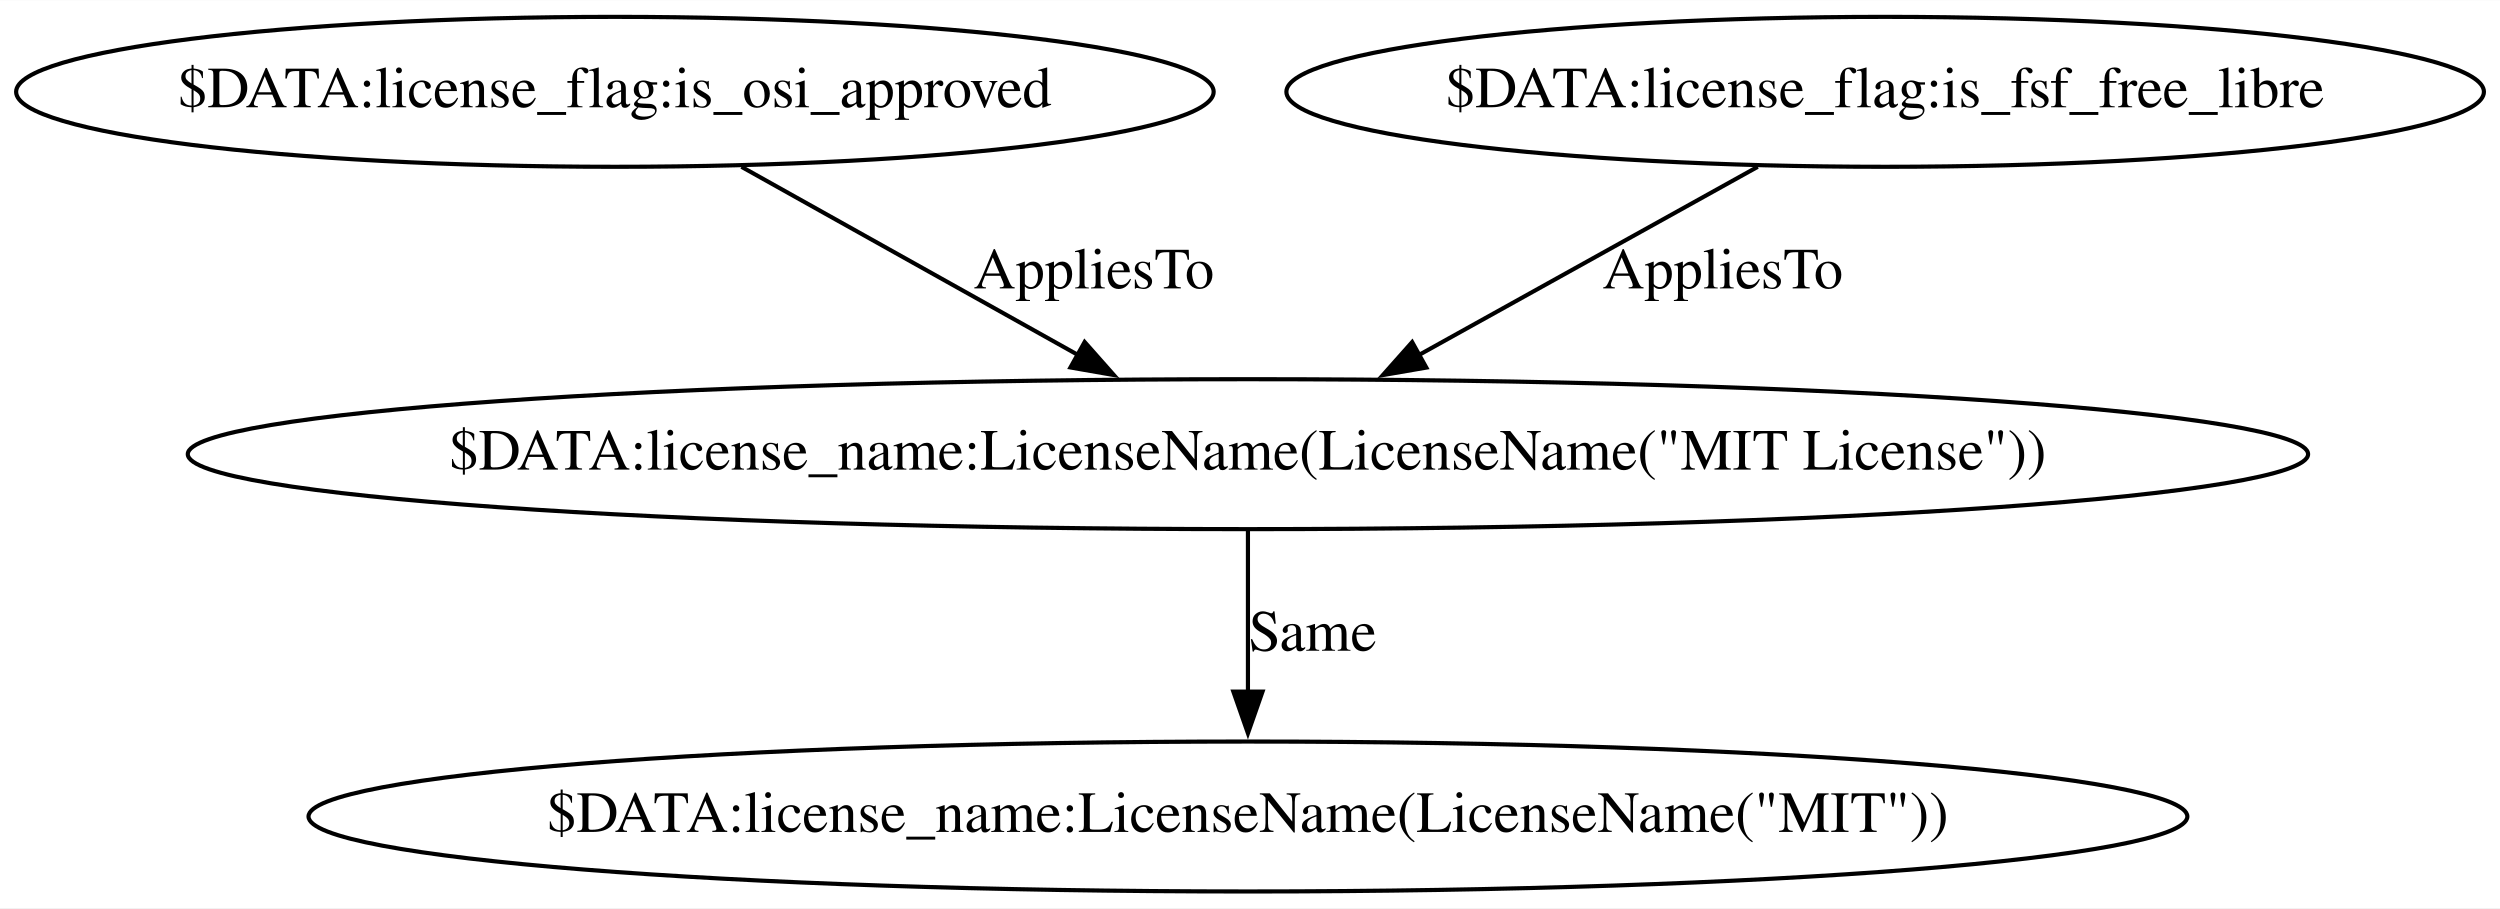
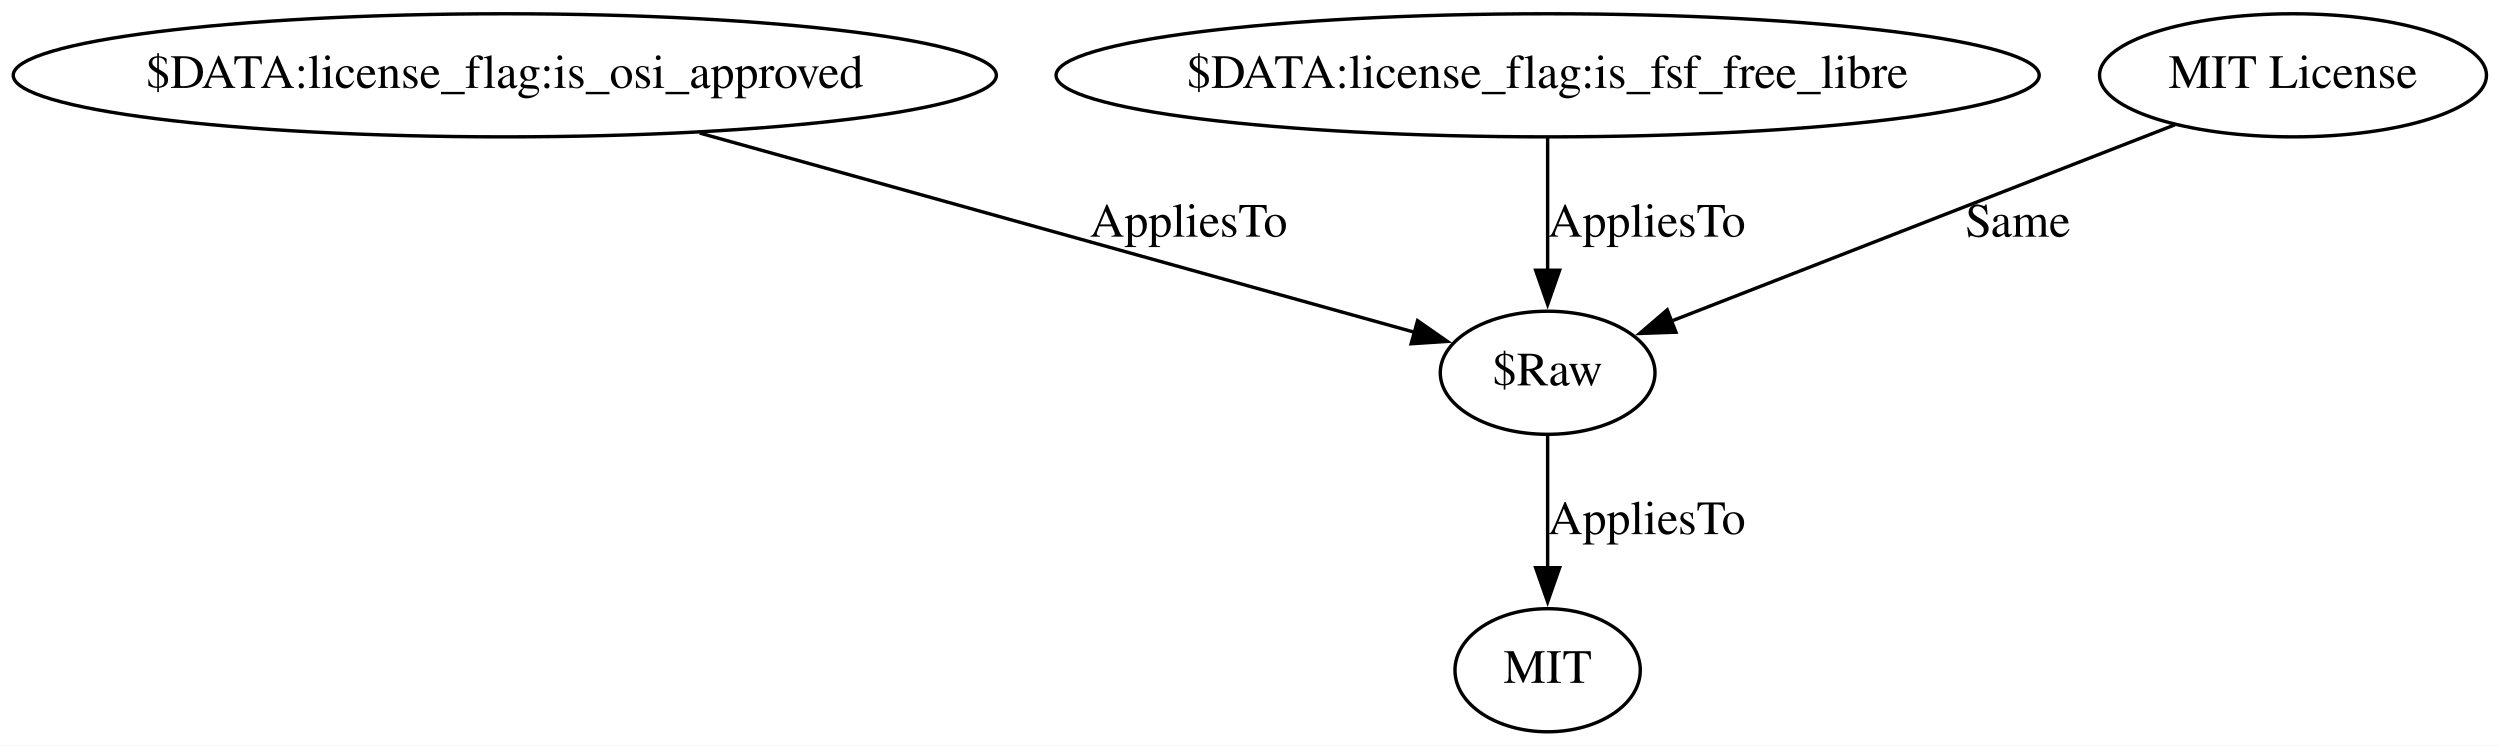
- <svg xmlns="http://www.w3.org/2000/svg" width="600pt" height="218pt" viewBox="0.00 0.00 600.27 218.00">
+ <svg xmlns="http://www.w3.org/2000/svg" width="731pt" height="218pt" viewBox="0.00 0.00 731.18 218.00">
  <g id="graph0" class="graph" transform="scale(1 1) rotate(0) translate(4 214)">
-     <polygon fill="white" stroke="none" points="-4,4 -4,-214 596.27,-214 596.27,4 -4,4" />
+     <polygon fill="white" stroke="none" points="-4,4 -4,-214 727.18,-214 727.18,4 -4,4" />
    <g id="node1" class="node">
      <ellipse fill="none" stroke="black" cx="143.64" cy="-192" rx="143.77" ry="18" />
      <text text-anchor="middle" x="143.64" y="-188.3" font-family="Times,serif" font-size="14.00">$DATA:license_flag:is_osi_approved</text>
    </g>
    <g id="node4" class="node">
-       <ellipse fill="none" stroke="black" cx="295.64" cy="-105" rx="254.55" ry="18" />
-       <text text-anchor="middle" x="295.64" y="-101.3" font-family="Times,serif" font-size="14.00">$DATA:license_name:LicenseName(LicenseName("MIT License"))</text>
+       <ellipse fill="none" stroke="black" cx="448.64" cy="-105" rx="31.4" ry="18" />
+       <text text-anchor="middle" x="448.64" y="-101.3" font-family="Times,serif" font-size="14.00">$Raw</text>
    </g>
-     <g id="edge3" class="edge">
-       <path fill="none" stroke="black" d="M174.03,-174C197.28,-161 229.57,-142.95 255.03,-128.71" />
-       <polygon fill="black" stroke="black" points="256.43,-131.93 263.45,-124 253.02,-125.82 256.43,-131.93" />
-       <text text-anchor="middle" x="258.64" y="-144.8" font-family="Times,serif" font-size="14.00">AppliesTo</text>
+     <g id="edge4" class="edge">
+       <path fill="none" stroke="black" d="M200.65,-175.11C261.69,-158.1 356.88,-131.57 409.81,-116.82" />
+       <polygon fill="black" stroke="black" points="410.6,-120.23 419.29,-114.18 408.72,-113.49 410.6,-120.23" />
+       <text text-anchor="middle" x="343.64" y="-144.8" font-family="Times,serif" font-size="14.00">AppliesTo</text>
    </g>
    <g id="node2" class="node">
      <ellipse fill="none" stroke="black" cx="448.64" cy="-192" rx="143.77" ry="18" />
      <text text-anchor="middle" x="448.64" y="-188.3" font-family="Times,serif" font-size="14.00">$DATA:license_flag:is_fsf_free_libre</text>
    </g>
-     <g id="edge2" class="edge">
-       <path fill="none" stroke="black" d="M418.04,-174C394.64,-161 362.14,-142.95 336.51,-128.71" />
-       <polygon fill="black" stroke="black" points="338.47,-125.79 328.03,-123.99 335.07,-131.91 338.47,-125.79" />
-       <text text-anchor="middle" x="409.64" y="-144.8" font-family="Times,serif" font-size="14.00">AppliesTo</text>
+     <g id="edge3" class="edge">
+       <path fill="none" stroke="black" d="M448.64,-173.8C448.64,-162.58 448.64,-147.67 448.64,-134.69" />
+       <polygon fill="black" stroke="black" points="452.14,-134.98 448.64,-124.98 445.14,-134.98 452.14,-134.98" />
+       <text text-anchor="middle" x="477.64" y="-144.8" font-family="Times,serif" font-size="14.00">AppliesTo</text>
    </g>
    <g id="node3" class="node">
-       <ellipse fill="none" stroke="black" cx="295.64" cy="-18" rx="225.56" ry="18" />
-       <text text-anchor="middle" x="295.64" y="-14.3" font-family="Times,serif" font-size="14.00">$DATA:license_name:LicenseName(LicenseName("MIT"))</text>
+       <ellipse fill="none" stroke="black" cx="448.64" cy="-18" rx="27.1" ry="18" />
+       <text text-anchor="middle" x="448.64" y="-14.3" font-family="Times,serif" font-size="14.00">MIT</text>
    </g>
    <g id="edge1" class="edge">
-       <path fill="none" stroke="black" d="M295.64,-86.8C295.64,-75.58 295.64,-60.67 295.64,-47.69" />
-       <polygon fill="black" stroke="black" points="299.14,-47.98 295.64,-37.98 292.14,-47.98 299.14,-47.98" />
-       <text text-anchor="middle" x="311.14" y="-57.8" font-family="Times,serif" font-size="14.00">Same</text>
+       <path fill="none" stroke="black" d="M448.64,-86.8C448.64,-75.58 448.64,-60.67 448.64,-47.69" />
+       <polygon fill="black" stroke="black" points="452.14,-47.98 448.64,-37.98 445.14,-47.98 452.14,-47.98" />
+       <text text-anchor="middle" x="477.64" y="-57.8" font-family="Times,serif" font-size="14.00">AppliesTo</text>
+     </g>
+     <g id="node5" class="node">
+       <ellipse fill="none" stroke="black" cx="666.64" cy="-192" rx="56.59" ry="18" />
+       <text text-anchor="middle" x="666.64" y="-188.3" font-family="Times,serif" font-size="14.00">MIT License</text>
+     </g>
+     <g id="edge2" class="edge">
+       <path fill="none" stroke="black" d="M632.09,-177.53C591.84,-161.84 525.64,-136.03 484.74,-120.08" />
+       <polygon fill="black" stroke="black" points="486.16,-116.87 475.57,-116.5 483.62,-123.4 486.16,-116.87" />
+       <text text-anchor="middle" x="586.14" y="-144.8" font-family="Times,serif" font-size="14.00">Same</text>
    </g>
  </g>
</svg>
